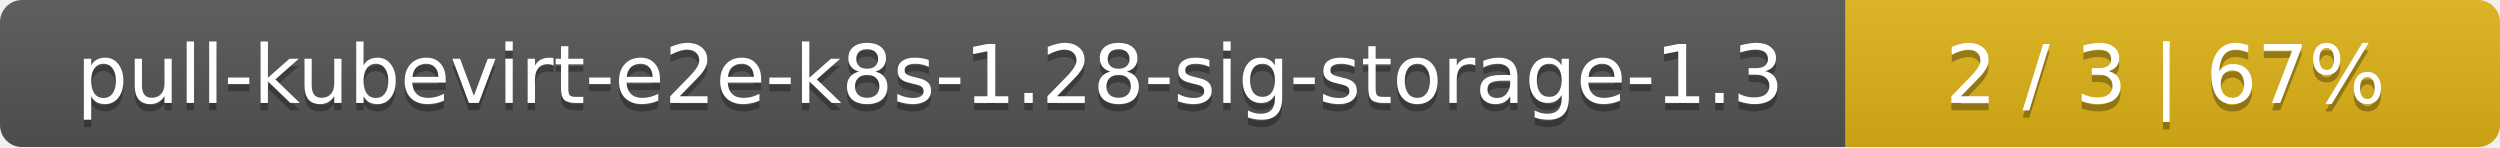
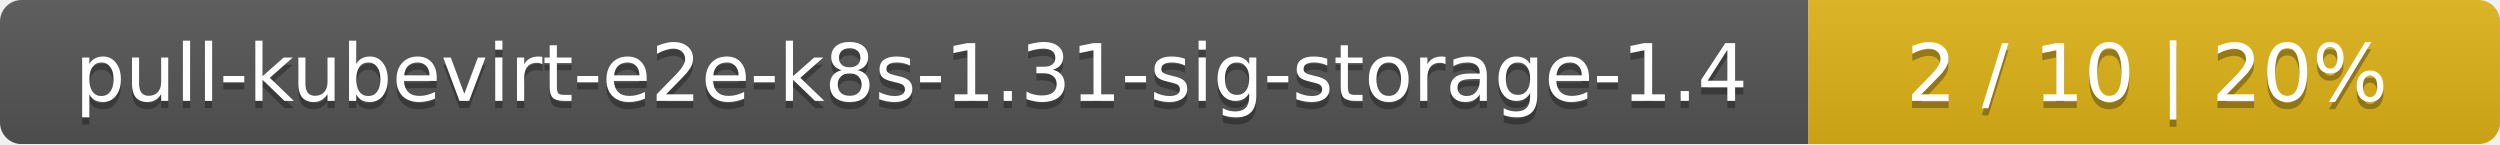
- <svg xmlns="http://www.w3.org/2000/svg" width="340" height="20">
+ <svg xmlns="http://www.w3.org/2000/svg" width="347" height="20">
  <linearGradient id="smooth" x2="0" y2="100%">
    <stop offset="0" stop-color="#bbb" stop-opacity=".1" />
    <stop offset="1" stop-opacity=".1" />
  </linearGradient>
  <mask id="round">
-     <rect width="340" height="20" rx="3" fill="#fff" />
+     <rect width="347" height="20" rx="3" fill="#fff" />
  </mask>
  <g mask="url(#round)">
    <rect width="251" height="20" fill="#555" />
-     <rect x="251" width="89" height="20" fill="#dfb317" />
-     <rect width="340" height="20" fill="url(#smooth)" />
+     <rect x="251" width="96" height="20" fill="#dfb317" />
+     <rect width="347" height="20" fill="url(#smooth)" />
  </g>
  <g fill="#fff" text-anchor="middle" font-family="DejaVu Sans,Verdana,Geneva,sans-serif" font-size="11">
-     <text x="126.5" y="15" fill="#010101" fill-opacity=".3">pull-kubevirt-e2e-k8s-1.28-sig-storage-1.3</text>
-     <text x="126.5" y="14">pull-kubevirt-e2e-k8s-1.28-sig-storage-1.3</text>
-     <text x="294.5" y="15" fill="#010101" fill-opacity=".3">2 / 3    |    67%</text>
-     <text x="294.5" y="14">2 / 3    |    67%</text>
+     <text x="126.5" y="15" fill="#010101" fill-opacity=".3">pull-kubevirt-e2e-k8s-1.31-sig-storage-1.4</text>
+     <text x="126.5" y="14">pull-kubevirt-e2e-k8s-1.31-sig-storage-1.4</text>
+     <text x="298" y="15" fill="#010101" fill-opacity=".3">2 / 10    |    20%</text>
+     <text x="298" y="14">2 / 10    |    20%</text>
  </g>
</svg>
